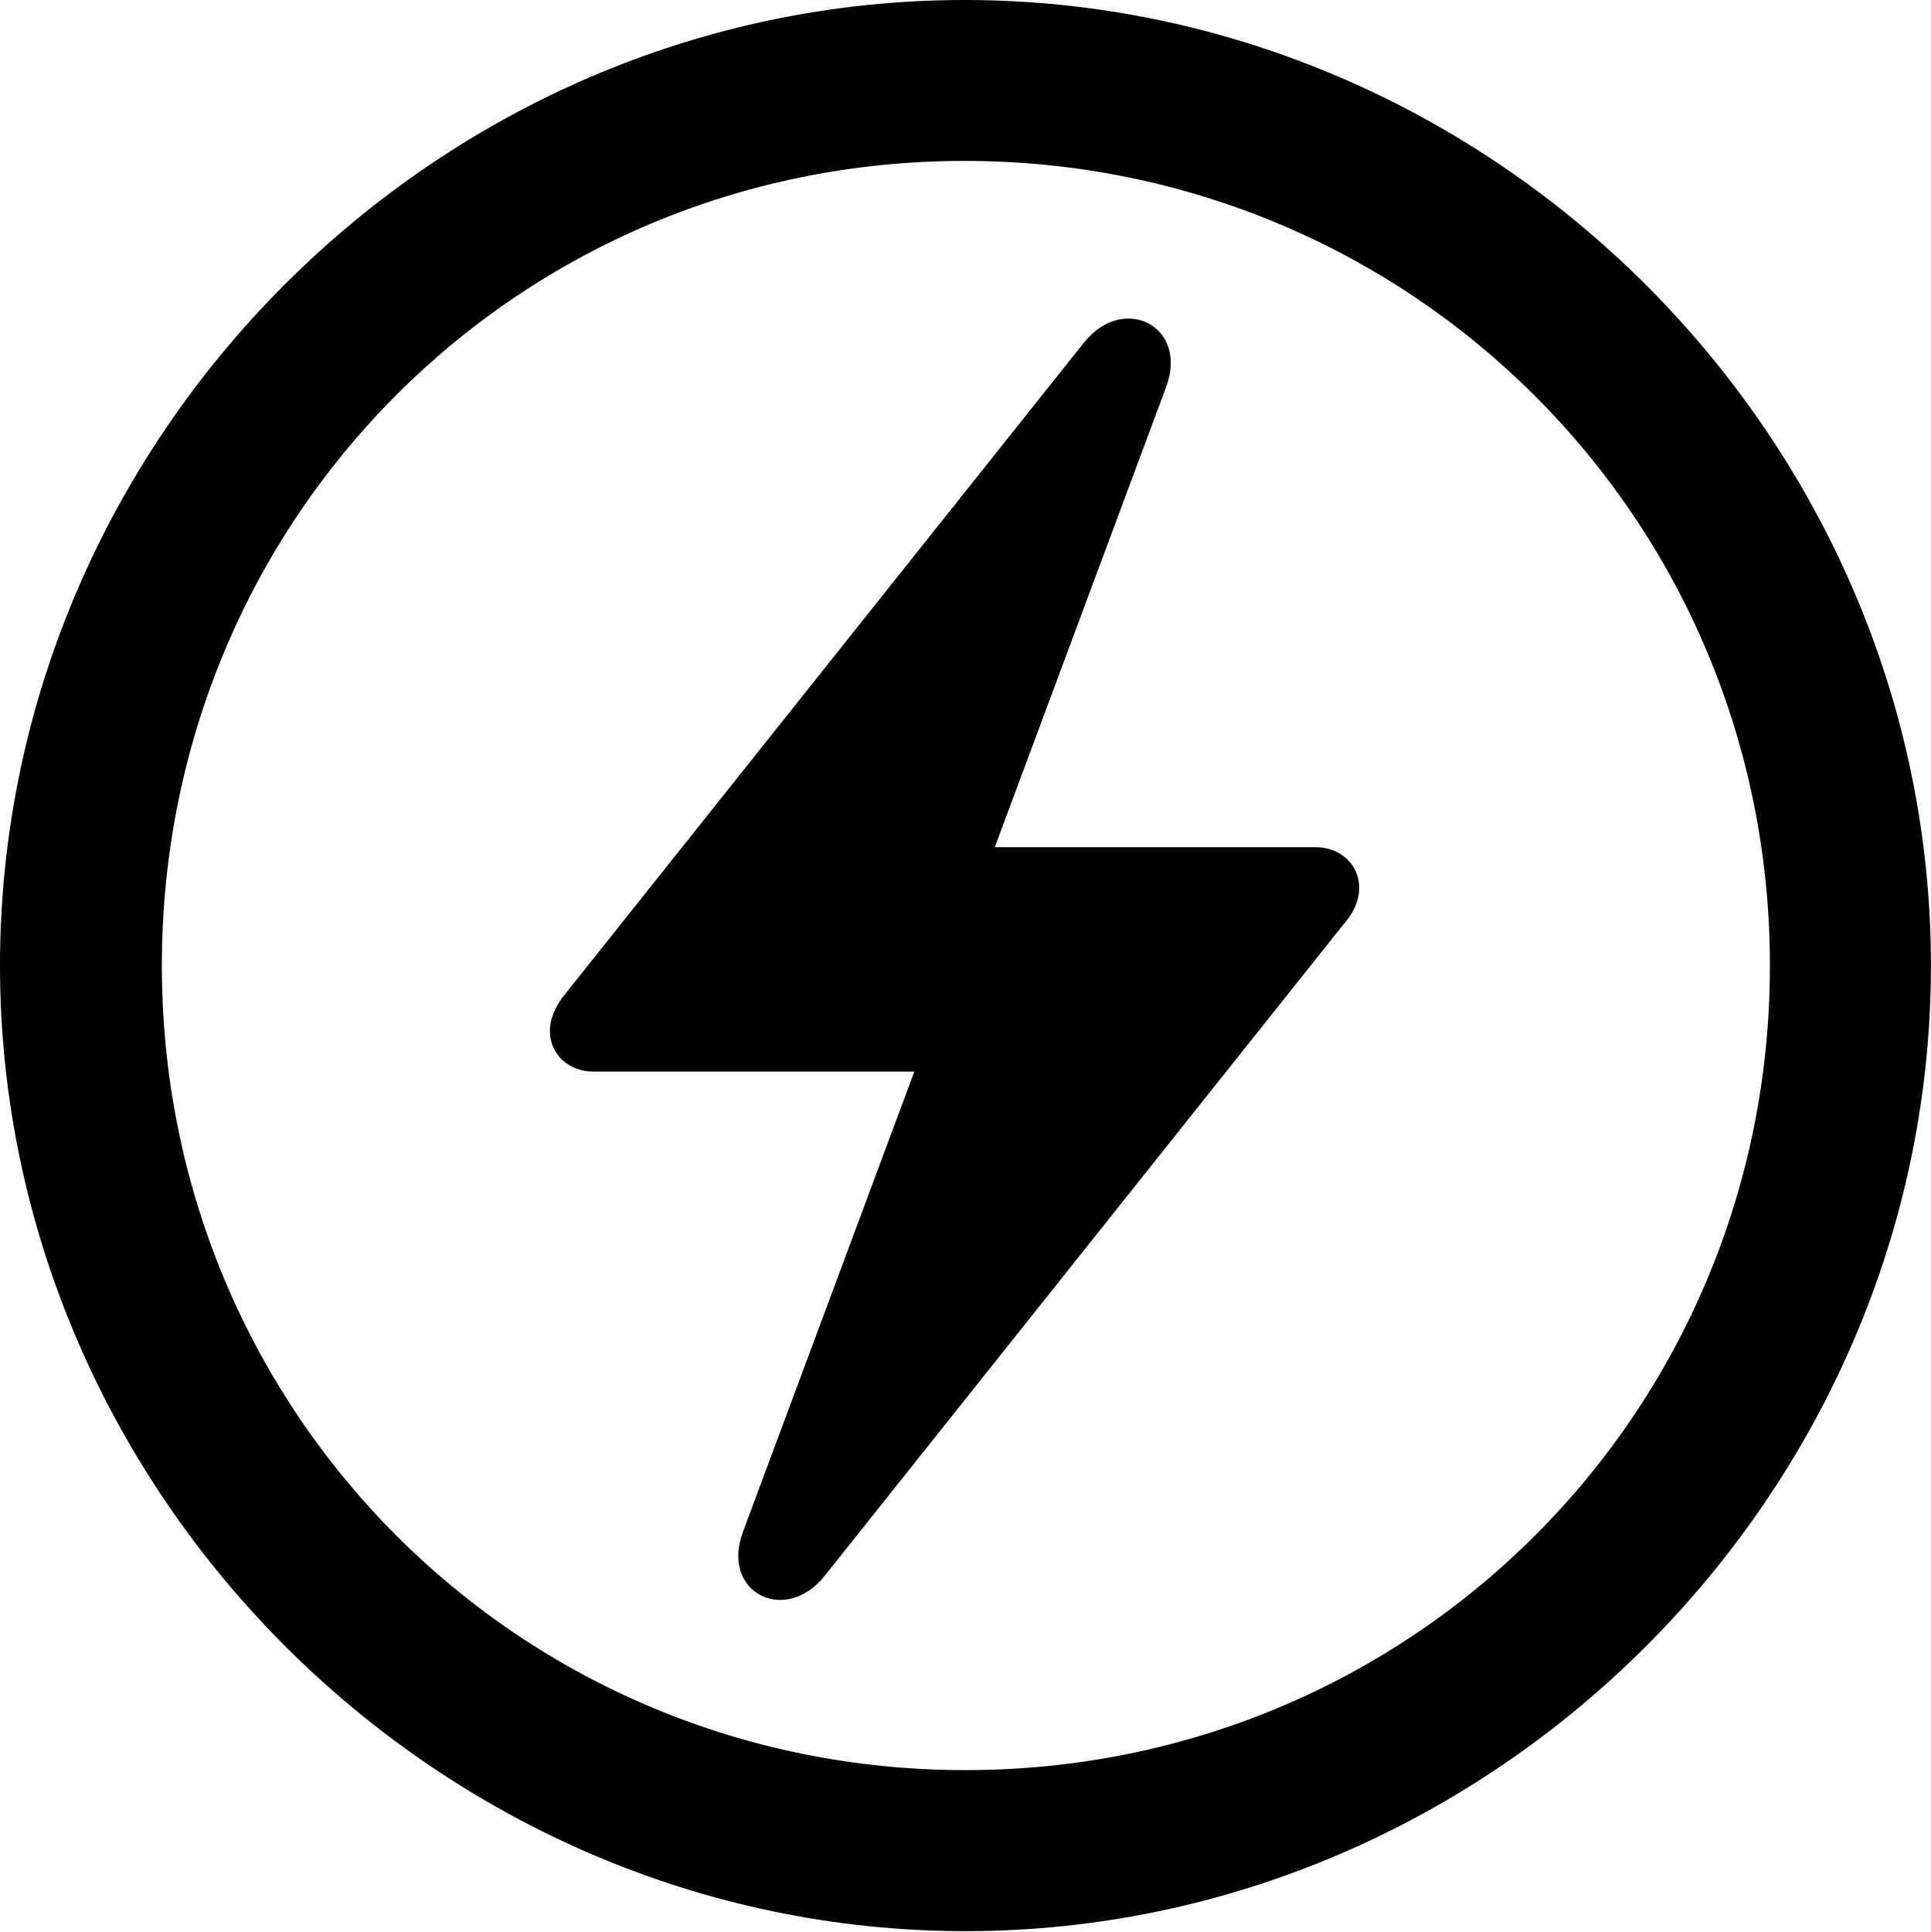
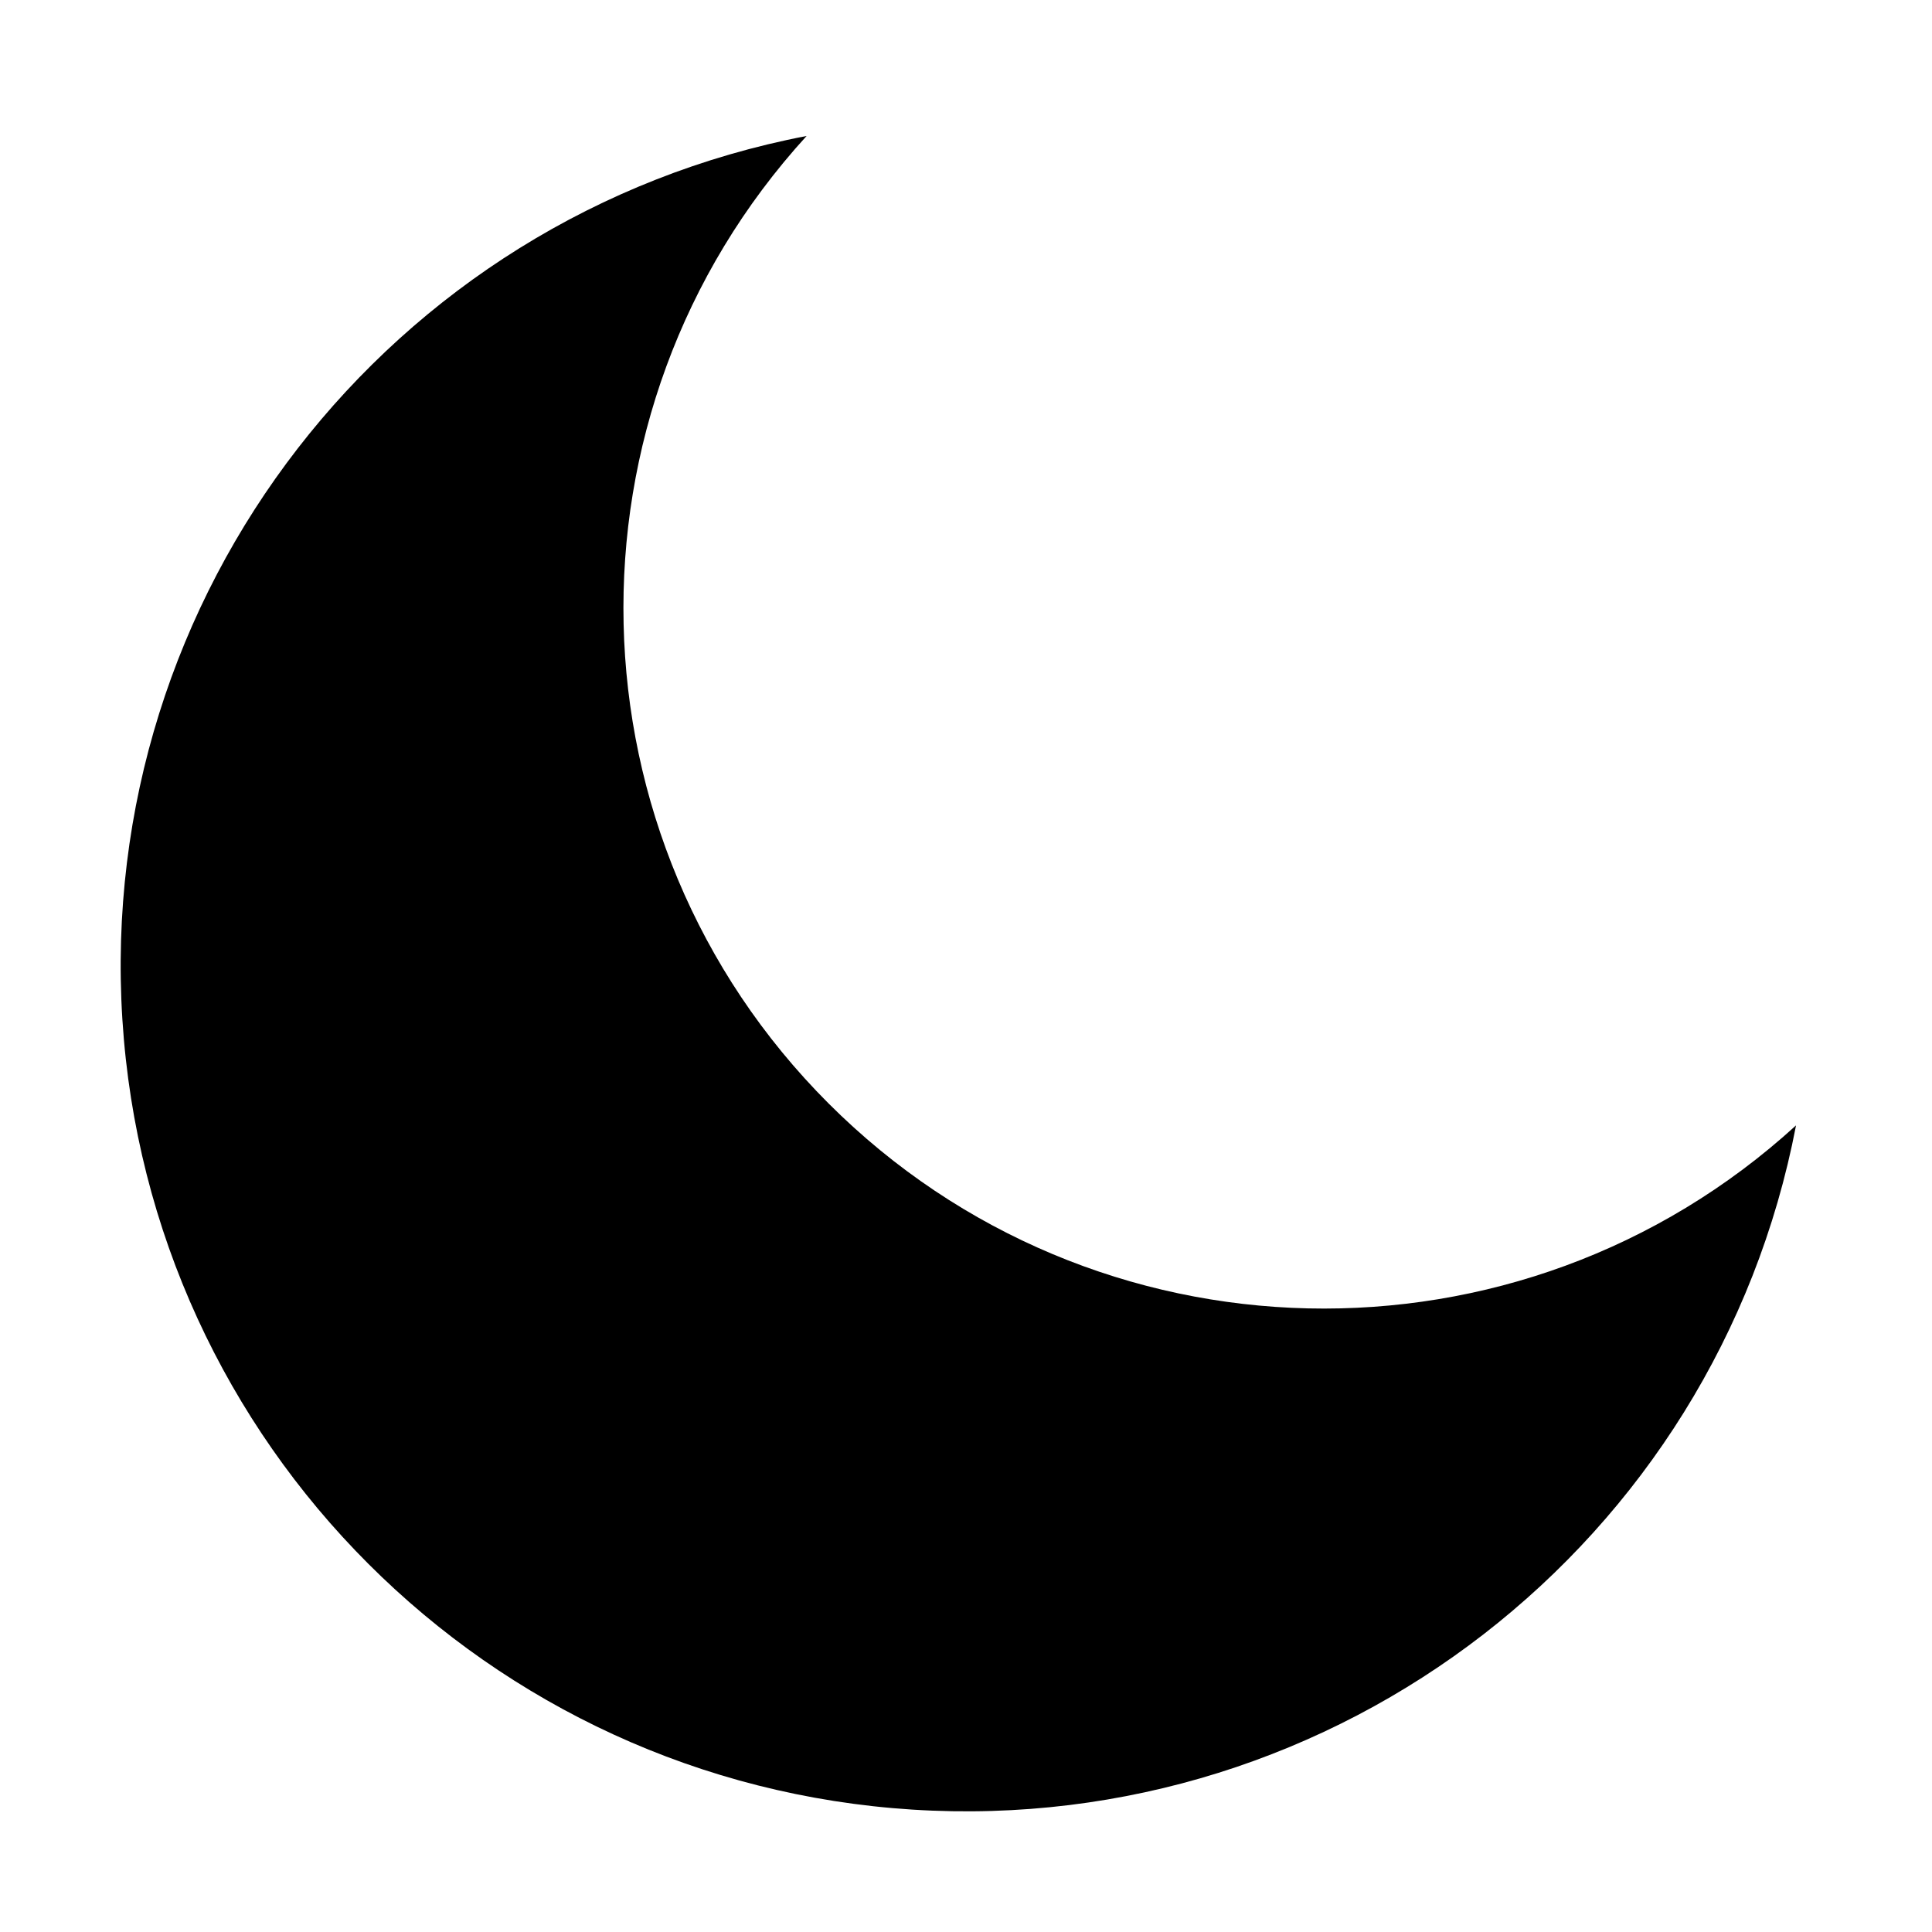
- <svg xmlns="http://www.w3.org/2000/svg" version="1.1" viewBox="0 0 15.938 15.945">
-   <path d="M7.969 15.938C12.328 15.938 15.938 12.32 15.938 7.969C15.938 3.609 12.32 0 7.961 0C3.609 0 0 3.609 0 7.969C0 12.32 3.617 15.938 7.969 15.938ZM7.969 14.609C4.281 14.609 1.336 11.656 1.336 7.969C1.336 4.281 4.273 1.328 7.961 1.328C11.648 1.328 14.609 4.281 14.609 7.969C14.609 11.656 11.656 14.609 7.969 14.609Z" />
-   <path d="M4.539 8.508C4.539 8.703 4.695 8.844 4.898 8.844L7.547 8.844L6.133 12.641C5.945 13.141 6.477 13.414 6.805 13.008L11.086 7.633C11.172 7.539 11.219 7.43 11.219 7.328C11.219 7.133 11.062 6.992 10.859 6.992L8.211 6.992L9.625 3.195C9.812 2.695 9.281 2.422 8.953 2.82L4.672 8.195C4.586 8.297 4.539 8.406 4.539 8.508Z" />
+ <svg xmlns="http://www.w3.org/2000/svg" viewBox="0 0 16 16">
+   <path fill="#000" d="M6.680 1.126 A7 7 0 1 0 14.874 9.320 A5.8 5.8 0 0 1 6.680 1.126Z" />
</svg>
